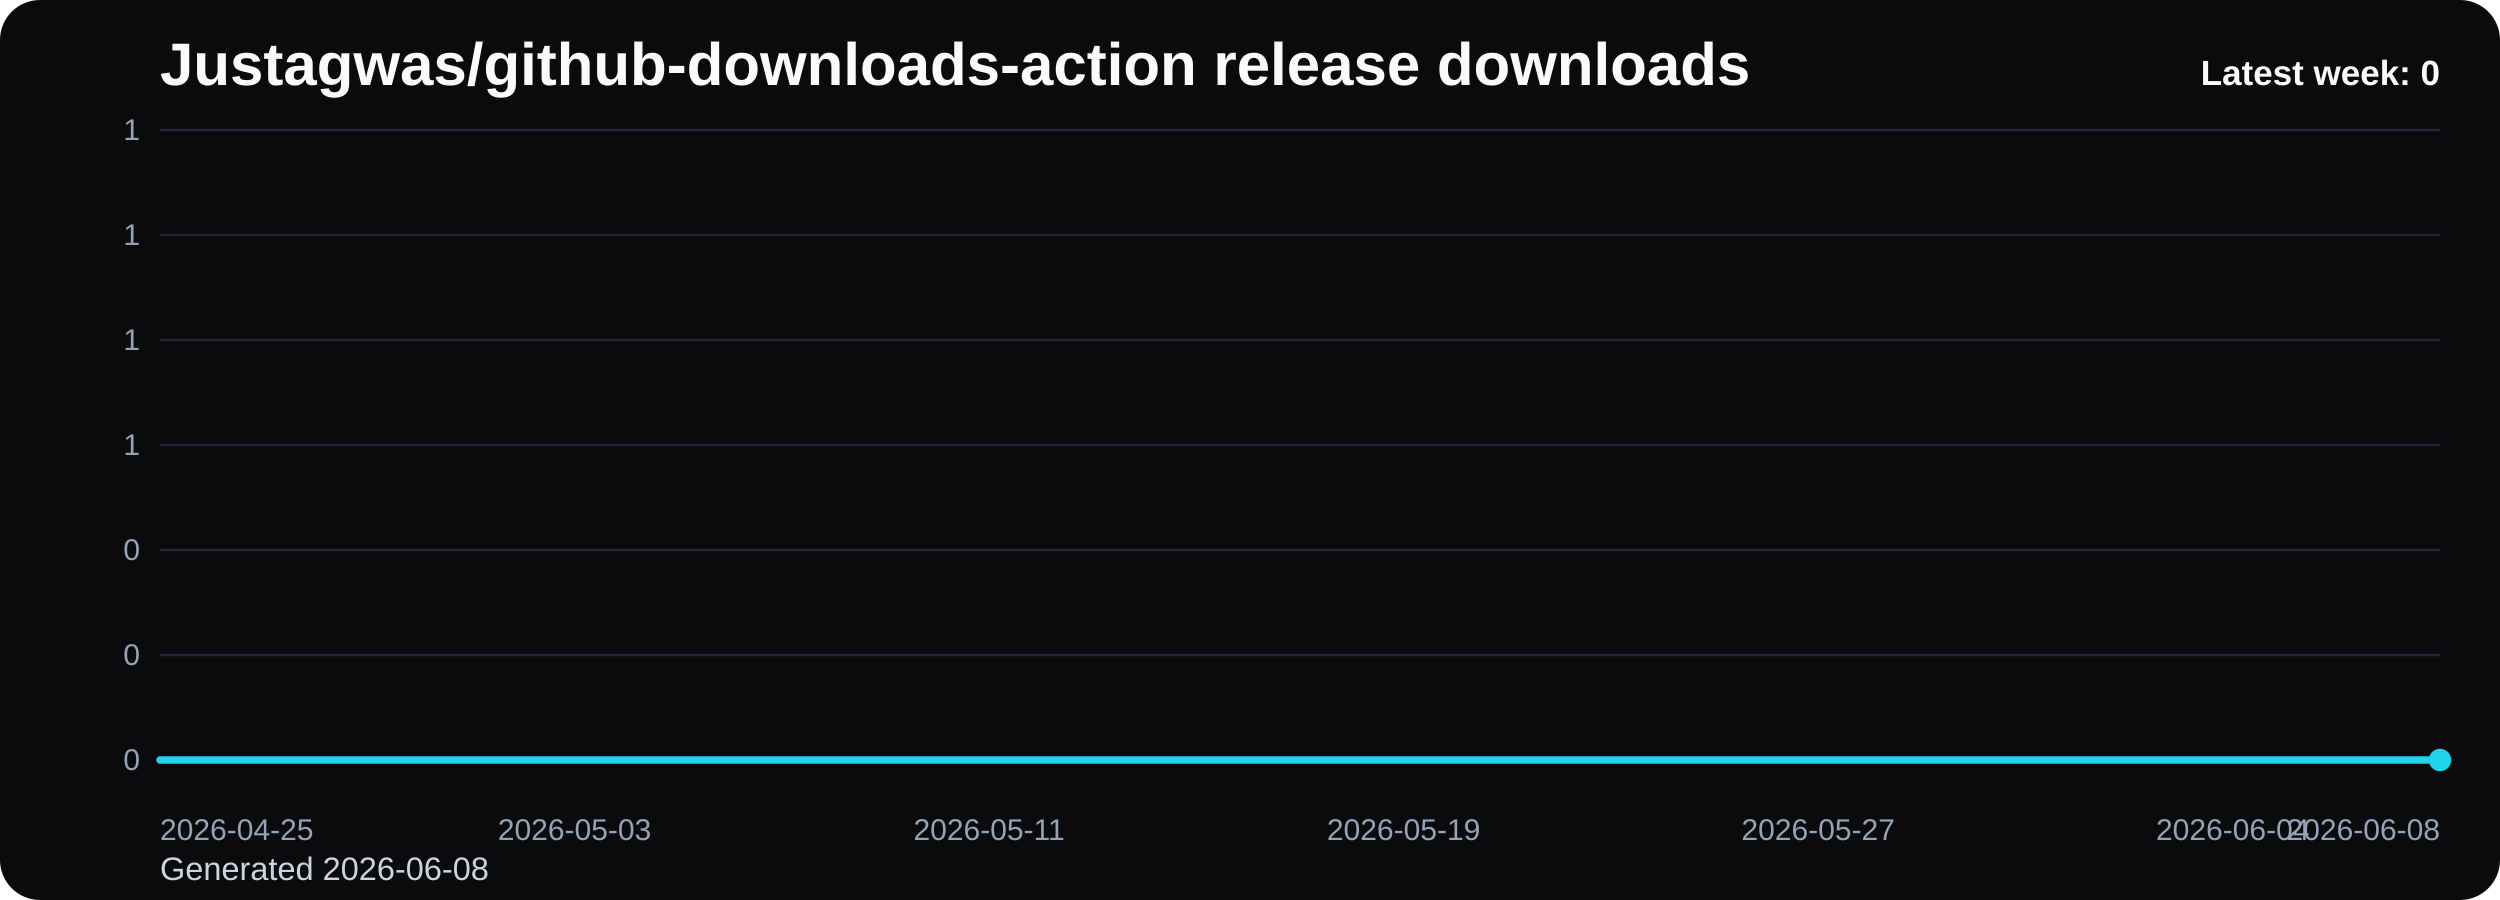
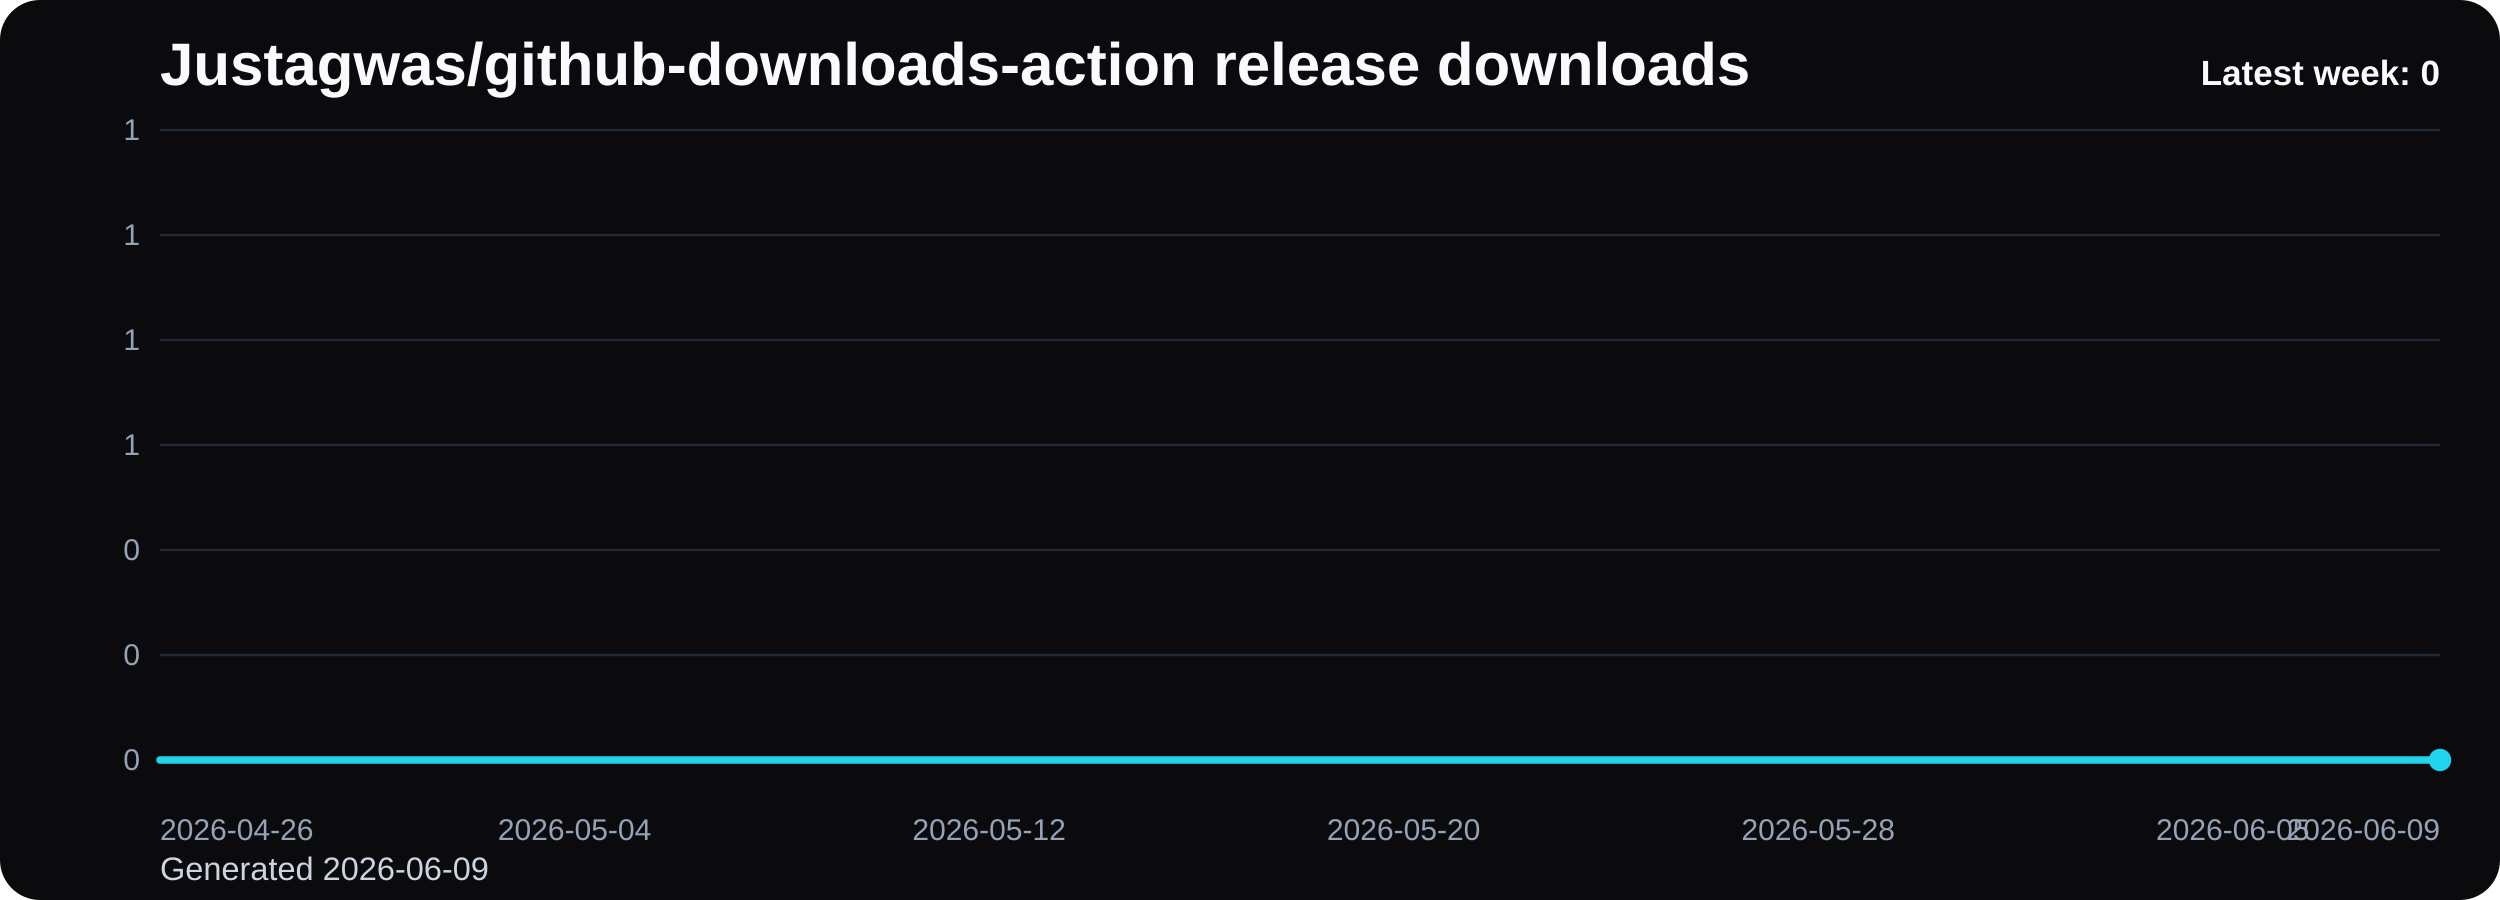
<svg xmlns="http://www.w3.org/2000/svg" viewBox="0 0 1000 360" role="img" aria-label="Justagwas/github-downloads-action release downloads chart">
  <defs>
    <linearGradient id="fill-weekly-black" x1="0" y1="0" x2="0" y2="1">
      <stop offset="0%" stop-color="#22d3ee" stop-opacity="0.32" />
      <stop offset="100%" stop-color="#22d3ee" stop-opacity="0.05" />
    </linearGradient>
    <style>
      .bg { fill: #0b0b0d; }
      .title { font: 700 24px Arial, sans-serif; fill: #f8fafc; }
      .sub { font: 400 13px Arial, sans-serif; fill: #cbd5e1; }
      .grid { stroke: #1f2937; stroke-width: 1; }
      .axis { font: 400 12px Arial, sans-serif; fill: #94a3b8; }
      .line { fill: none; stroke: #22d3ee; stroke-width: 3; stroke-linecap: round; stroke-linejoin: round; }
      .dot { fill: #22d3ee; }
      .value { font: 600 11px Arial, sans-serif; fill: #cbd5e1; }
      .latest { font: 700 14px Arial, sans-serif; fill: #f8fafc; }
    </style>
  </defs>
  <rect class="bg" x="0" y="0" width="1000" height="360" rx="16" />
  <text class="title" x="64" y="34">Justagwas/github-downloads-action release downloads</text>
-   <text class="sub" x="64" y="352">Generated 2026-06-08</text>
+   <text class="sub" x="64" y="352">Generated 2026-06-09</text>
  <line x1="64" y1="52.00" x2="976" y2="52.00" class="grid" />
  <text x="56" y="56.00" text-anchor="end" class="axis">1</text>
  <line x1="64" y1="94.00" x2="976" y2="94.00" class="grid" />
  <text x="56" y="98.00" text-anchor="end" class="axis">1</text>
  <line x1="64" y1="136.00" x2="976" y2="136.00" class="grid" />
  <text x="56" y="140.00" text-anchor="end" class="axis">1</text>
  <line x1="64" y1="178.00" x2="976" y2="178.00" class="grid" />
  <text x="56" y="182.00" text-anchor="end" class="axis">1</text>
  <line x1="64" y1="220.00" x2="976" y2="220.00" class="grid" />
  <text x="56" y="224.00" text-anchor="end" class="axis">0</text>
  <line x1="64" y1="262.00" x2="976" y2="262.00" class="grid" />
  <text x="56" y="266.00" text-anchor="end" class="axis">0</text>
  <line x1="64" y1="304.00" x2="976" y2="304.00" class="grid" />
  <text x="56" y="308.00" text-anchor="end" class="axis">0</text>
  <path d="M 64.00 304 L 64.00 304.00 L 84.73 304.00 L 105.45 304.00 L 126.18 304.00 L 146.91 304.00 L 167.64 304.00 L 188.36 304.00 L 209.09 304.00 L 229.82 304.00 L 250.55 304.00 L 271.27 304.00 L 292.00 304.00 L 312.73 304.00 L 333.45 304.00 L 354.18 304.00 L 374.91 304.00 L 395.64 304.00 L 416.36 304.00 L 437.09 304.00 L 457.82 304.00 L 478.55 304.00 L 499.27 304.00 L 520.00 304.00 L 540.73 304.00 L 561.45 304.00 L 582.18 304.00 L 602.91 304.00 L 623.64 304.00 L 644.36 304.00 L 665.09 304.00 L 685.82 304.00 L 706.55 304.00 L 727.27 304.00 L 748.00 304.00 L 768.73 304.00 L 789.45 304.00 L 810.18 304.00 L 830.91 304.00 L 851.64 304.00 L 872.36 304.00 L 893.09 304.00 L 913.82 304.00 L 934.55 304.00 L 955.27 304.00 L 976.00 304.00 L 976.00 304 Z" fill="url(#fill-weekly-black)" />
  <polyline class="line" points="64.00,304.00 84.73,304.00 105.45,304.00 126.18,304.00 146.91,304.00 167.64,304.00 188.36,304.00 209.09,304.00 229.82,304.00 250.55,304.00 271.27,304.00 292.00,304.00 312.73,304.00 333.45,304.00 354.18,304.00 374.91,304.00 395.64,304.00 416.36,304.00 437.09,304.00 457.82,304.00 478.55,304.00 499.27,304.00 520.00,304.00 540.73,304.00 561.45,304.00 582.18,304.00 602.91,304.00 623.64,304.00 644.36,304.00 665.09,304.00 685.82,304.00 706.55,304.00 727.27,304.00 748.00,304.00 768.73,304.00 789.45,304.00 810.18,304.00 830.91,304.00 851.64,304.00 872.36,304.00 893.09,304.00 913.82,304.00 934.55,304.00 955.27,304.00 976.00,304.00" />
  <circle class="dot" cx="976.00" cy="304.00" r="4.5" />
-   <text class="axis" x="64.00" y="336" text-anchor="start">2026-04-25</text>
-   <text class="axis" x="229.82" y="336" text-anchor="middle">2026-05-03</text>
-   <text class="axis" x="395.64" y="336" text-anchor="middle">2026-05-11</text>
-   <text class="axis" x="561.45" y="336" text-anchor="middle">2026-05-19</text>
-   <text class="axis" x="727.27" y="336" text-anchor="middle">2026-05-27</text>
-   <text class="axis" x="893.09" y="336" text-anchor="middle">2026-06-04</text>
-   <text class="axis" x="976.00" y="336" text-anchor="end">2026-06-08</text>
+   <text class="axis" x="64.00" y="336" text-anchor="start">2026-04-26</text>
+   <text class="axis" x="229.82" y="336" text-anchor="middle">2026-05-04</text>
+   <text class="axis" x="395.64" y="336" text-anchor="middle">2026-05-12</text>
+   <text class="axis" x="561.45" y="336" text-anchor="middle">2026-05-20</text>
+   <text class="axis" x="727.27" y="336" text-anchor="middle">2026-05-28</text>
+   <text class="axis" x="893.09" y="336" text-anchor="middle">2026-06-05</text>
+   <text class="axis" x="976.00" y="336" text-anchor="end">2026-06-09</text>
  <text class="latest" x="976" y="34" text-anchor="end">Latest week: 0</text>
</svg>
